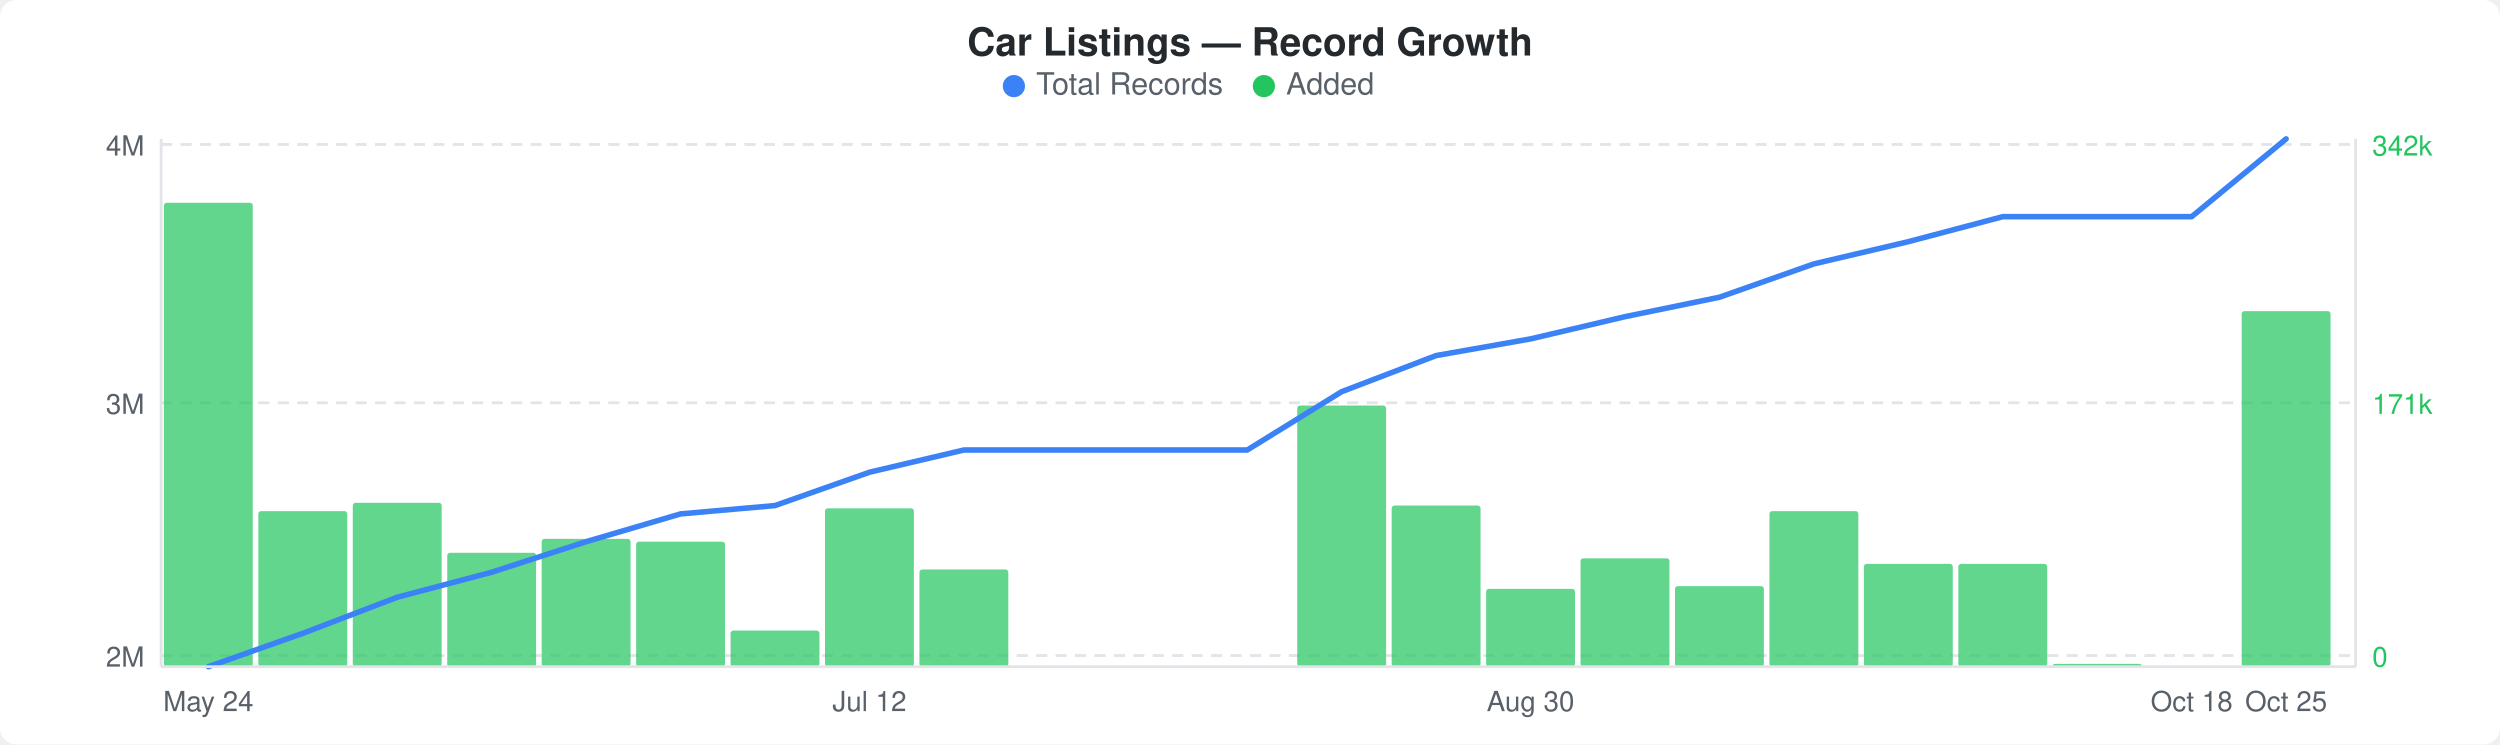
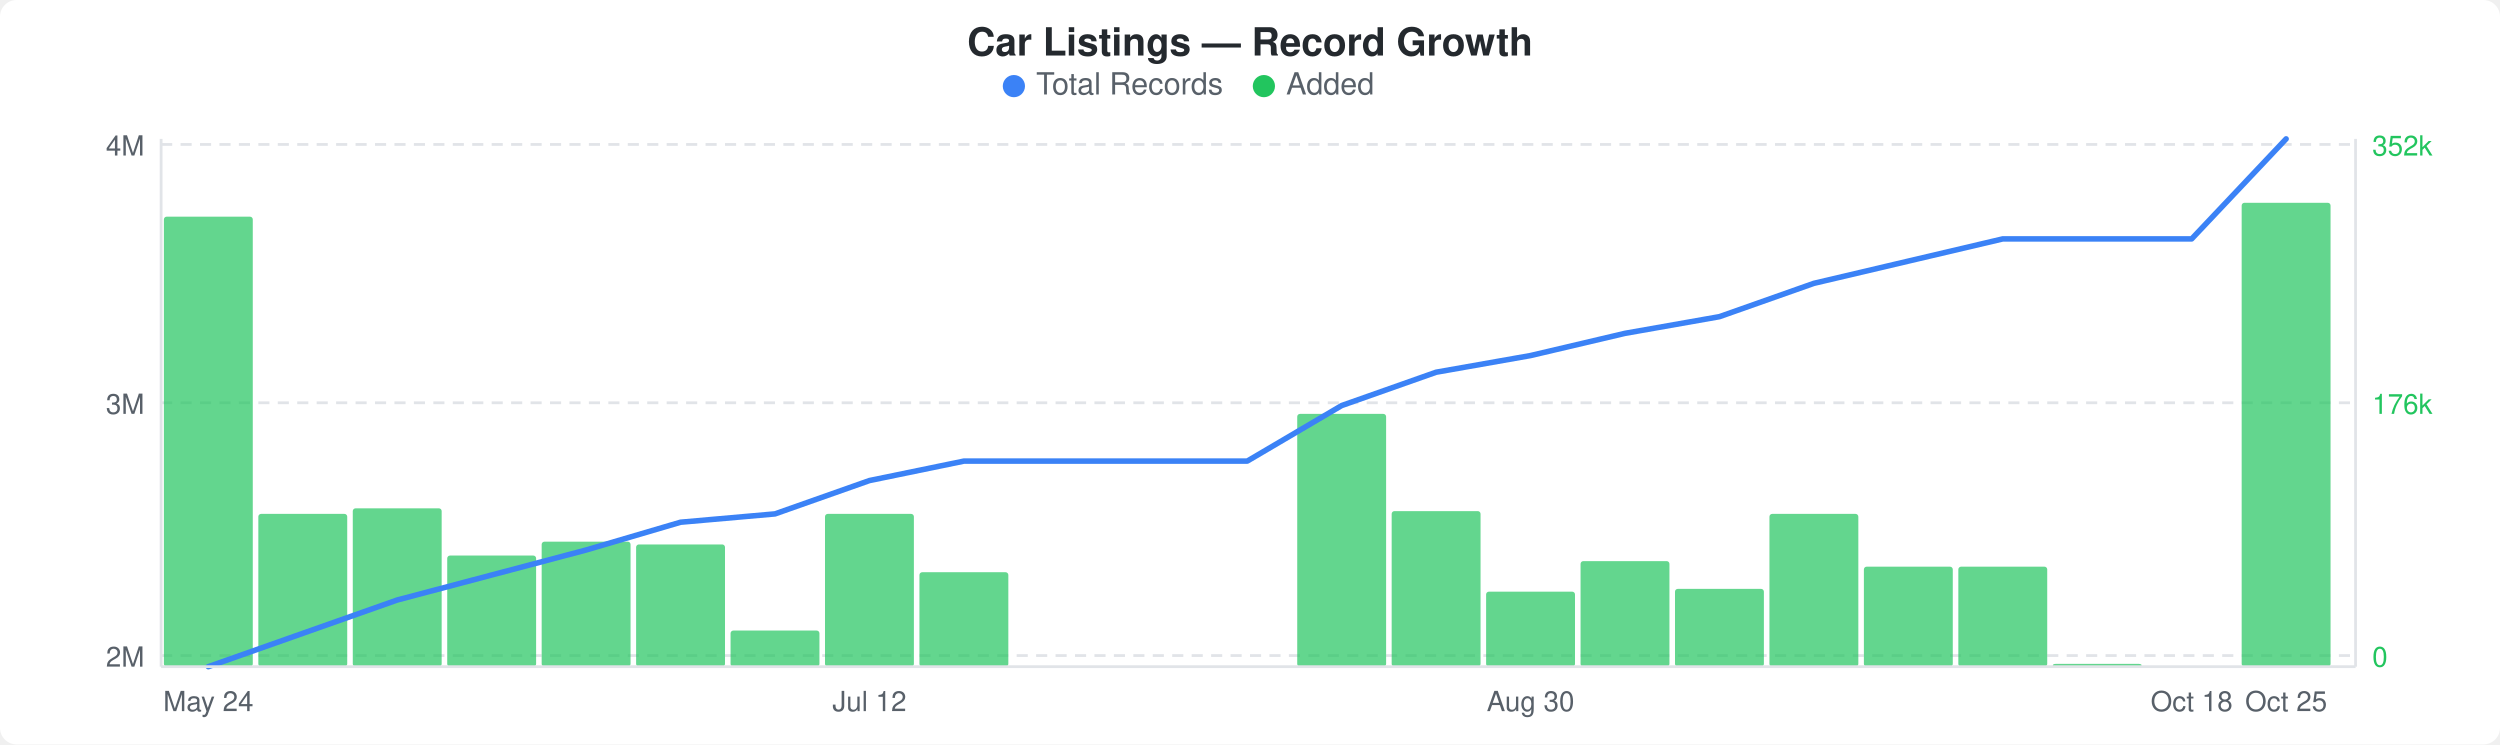
<svg xmlns="http://www.w3.org/2000/svg" width="900" height="268" viewBox="0 0 900 268">
  <rect width="900" height="268" fill="#ffffff" rx="6" ry="6" />
  <text x="450" y="20" text-anchor="middle" font-family="-apple-system, BlinkMacSystemFont, &quot;Segoe UI&quot;, Helvetica, Arial, sans-serif" font-size="14" font-weight="600" fill="#24292e">Car Listings — Record Growth</text>
  <circle cx="365" cy="31" r="4" fill="#3b82f6" />
  <text x="373" y="34" font-family="-apple-system, BlinkMacSystemFont, &quot;Segoe UI&quot;, Helvetica, Arial, sans-serif" font-size="11" fill="#586069">Total Records</text>
  <circle cx="455" cy="31" r="4" fill="#22c55e" />
  <text x="463" y="34" font-family="-apple-system, BlinkMacSystemFont, &quot;Segoe UI&quot;, Helvetica, Arial, sans-serif" font-size="11" fill="#586069">Added</text>
  <line x1="58" y1="52" x2="848" y2="52" stroke="#e1e4e8" stroke-width="1" stroke-dasharray="4,3" />
  <line x1="58" y1="145" x2="848" y2="145" stroke="#e1e4e8" stroke-width="1" stroke-dasharray="4,3" />
  <line x1="58" y1="236" x2="848" y2="236" stroke="#e1e4e8" stroke-width="1" stroke-dasharray="4,3" />
-   <rect x="59" y="73" width="32" height="167" rx="1" fill="#22c55eb3" />
-   <rect x="93" y="184" width="32" height="56" rx="1" fill="#22c55eb3" />
-   <rect x="127" y="181" width="32" height="59" rx="1" fill="#22c55eb3" />
-   <rect x="161" y="199" width="32" height="41" rx="1" fill="#22c55eb3" />
-   <rect x="195" y="194" width="32" height="46" rx="1" fill="#22c55eb3" />
-   <rect x="229" y="195" width="32" height="45" rx="1" fill="#22c55eb3" />
+   <rect x="59" y="78" width="32" height="162" rx="1" fill="#22c55eb3" />
+   <rect x="93" y="185" width="32" height="55" rx="1" fill="#22c55eb3" />
+   <rect x="127" y="183" width="32" height="57" rx="1" fill="#22c55eb3" />
+   <rect x="161" y="200" width="32" height="40" rx="1" fill="#22c55eb3" />
+   <rect x="195" y="195" width="32" height="45" rx="1" fill="#22c55eb3" />
+   <rect x="229" y="196" width="32" height="44" rx="1" fill="#22c55eb3" />
  <rect x="263" y="227" width="32" height="13" rx="1" fill="#22c55eb3" />
-   <rect x="297" y="183" width="32" height="57" rx="1" fill="#22c55eb3" />
-   <rect x="331" y="205" width="32" height="35" rx="1" fill="#22c55eb3" />
-   <rect x="467" y="146" width="32" height="94" rx="1" fill="#22c55eb3" />
-   <rect x="501" y="182" width="32" height="58" rx="1" fill="#22c55eb3" />
-   <rect x="535" y="212" width="32" height="28" rx="1" fill="#22c55eb3" />
-   <rect x="569" y="201" width="32" height="39" rx="1" fill="#22c55eb3" />
-   <rect x="603" y="211" width="32" height="29" rx="1" fill="#22c55eb3" />
-   <rect x="637" y="184" width="32" height="56" rx="1" fill="#22c55eb3" />
-   <rect x="671" y="203" width="32" height="37" rx="1" fill="#22c55eb3" />
-   <rect x="705" y="203" width="32" height="37" rx="1" fill="#22c55eb3" />
+   <rect x="297" y="185" width="32" height="55" rx="1" fill="#22c55eb3" />
+   <rect x="331" y="206" width="32" height="34" rx="1" fill="#22c55eb3" />
+   <rect x="467" y="149" width="32" height="91" rx="1" fill="#22c55eb3" />
+   <rect x="501" y="184" width="32" height="56" rx="1" fill="#22c55eb3" />
+   <rect x="535" y="213" width="32" height="27" rx="1" fill="#22c55eb3" />
+   <rect x="569" y="202" width="32" height="38" rx="1" fill="#22c55eb3" />
+   <rect x="603" y="212" width="32" height="28" rx="1" fill="#22c55eb3" />
+   <rect x="637" y="185" width="32" height="55" rx="1" fill="#22c55eb3" />
+   <rect x="671" y="204" width="32" height="36" rx="1" fill="#22c55eb3" />
+   <rect x="705" y="204" width="32" height="36" rx="1" fill="#22c55eb3" />
  <rect x="739" y="239" width="32" height="1" rx="1" fill="#22c55eb3" />
-   <rect x="807" y="112" width="32" height="128" rx="1" fill="#22c55eb3" />
-   <polyline points="75,240 109,228 143,215 177,206 211,195 245,185 279,182 313,170 347,162 381,162 415,162 449,162 483,141 517,128 551,122 585,114 619,107 653,95 687,87 721,78 755,78 789,78 823,50" fill="none" stroke="#3b82f6" stroke-width="2" stroke-linejoin="round" stroke-linecap="round" />
+   <rect x="807" y="73" width="32" height="167" rx="1" fill="#22c55eb3" />
+   <polyline points="75,240 109,228 143,216 177,207 211,198 245,188 279,185 313,173 347,166 381,166 415,166 449,166 483,146 517,134 551,128 585,120 619,114 653,102 687,94 721,86 755,86 789,86 823,50" fill="none" stroke="#3b82f6" stroke-width="2" stroke-linejoin="round" stroke-linecap="round" />
  <text x="52" y="56" text-anchor="end" font-family="-apple-system, BlinkMacSystemFont, &quot;Segoe UI&quot;, Helvetica, Arial, sans-serif" font-size="10" fill="#586069">4M</text>
  <text x="52" y="149" text-anchor="end" font-family="-apple-system, BlinkMacSystemFont, &quot;Segoe UI&quot;, Helvetica, Arial, sans-serif" font-size="10" fill="#586069">3M</text>
  <text x="52" y="240" text-anchor="end" font-family="-apple-system, BlinkMacSystemFont, &quot;Segoe UI&quot;, Helvetica, Arial, sans-serif" font-size="10" fill="#586069">2M</text>
-   <text x="854" y="56" text-anchor="start" font-family="-apple-system, BlinkMacSystemFont, &quot;Segoe UI&quot;, Helvetica, Arial, sans-serif" font-size="10" fill="#22c55e">342k</text>
-   <text x="854" y="149" text-anchor="start" font-family="-apple-system, BlinkMacSystemFont, &quot;Segoe UI&quot;, Helvetica, Arial, sans-serif" font-size="10" fill="#22c55e">171k</text>
+   <text x="854" y="56" text-anchor="start" font-family="-apple-system, BlinkMacSystemFont, &quot;Segoe UI&quot;, Helvetica, Arial, sans-serif" font-size="10" fill="#22c55e">352k</text>
+   <text x="854" y="149" text-anchor="start" font-family="-apple-system, BlinkMacSystemFont, &quot;Segoe UI&quot;, Helvetica, Arial, sans-serif" font-size="10" fill="#22c55e">176k</text>
  <text x="854" y="240" text-anchor="start" font-family="-apple-system, BlinkMacSystemFont, &quot;Segoe UI&quot;, Helvetica, Arial, sans-serif" font-size="10" fill="#22c55e">0</text>
  <line x1="58" y1="50" x2="58" y2="240" stroke="#e1e4e8" stroke-width="1" />
  <line x1="58" y1="240" x2="848" y2="240" stroke="#e1e4e8" stroke-width="1" />
  <line x1="848" y1="50" x2="848" y2="240" stroke="#e1e4e8" stroke-width="1" />
  <text x="75" y="256" text-anchor="middle" font-family="-apple-system, BlinkMacSystemFont, &quot;Segoe UI&quot;, Helvetica, Arial, sans-serif" font-size="10" fill="#586069">May 24</text>
  <text x="313" y="256" text-anchor="middle" font-family="-apple-system, BlinkMacSystemFont, &quot;Segoe UI&quot;, Helvetica, Arial, sans-serif" font-size="10" fill="#586069">Jul 12</text>
  <text x="551" y="256" text-anchor="middle" font-family="-apple-system, BlinkMacSystemFont, &quot;Segoe UI&quot;, Helvetica, Arial, sans-serif" font-size="10" fill="#586069">Aug 30</text>
  <text x="789" y="256" text-anchor="middle" font-family="-apple-system, BlinkMacSystemFont, &quot;Segoe UI&quot;, Helvetica, Arial, sans-serif" font-size="10" fill="#586069">Oct 18</text>
  <text x="823" y="256" text-anchor="middle" font-family="-apple-system, BlinkMacSystemFont, &quot;Segoe UI&quot;, Helvetica, Arial, sans-serif" font-size="10" fill="#586069">Oct 25</text>
</svg>
